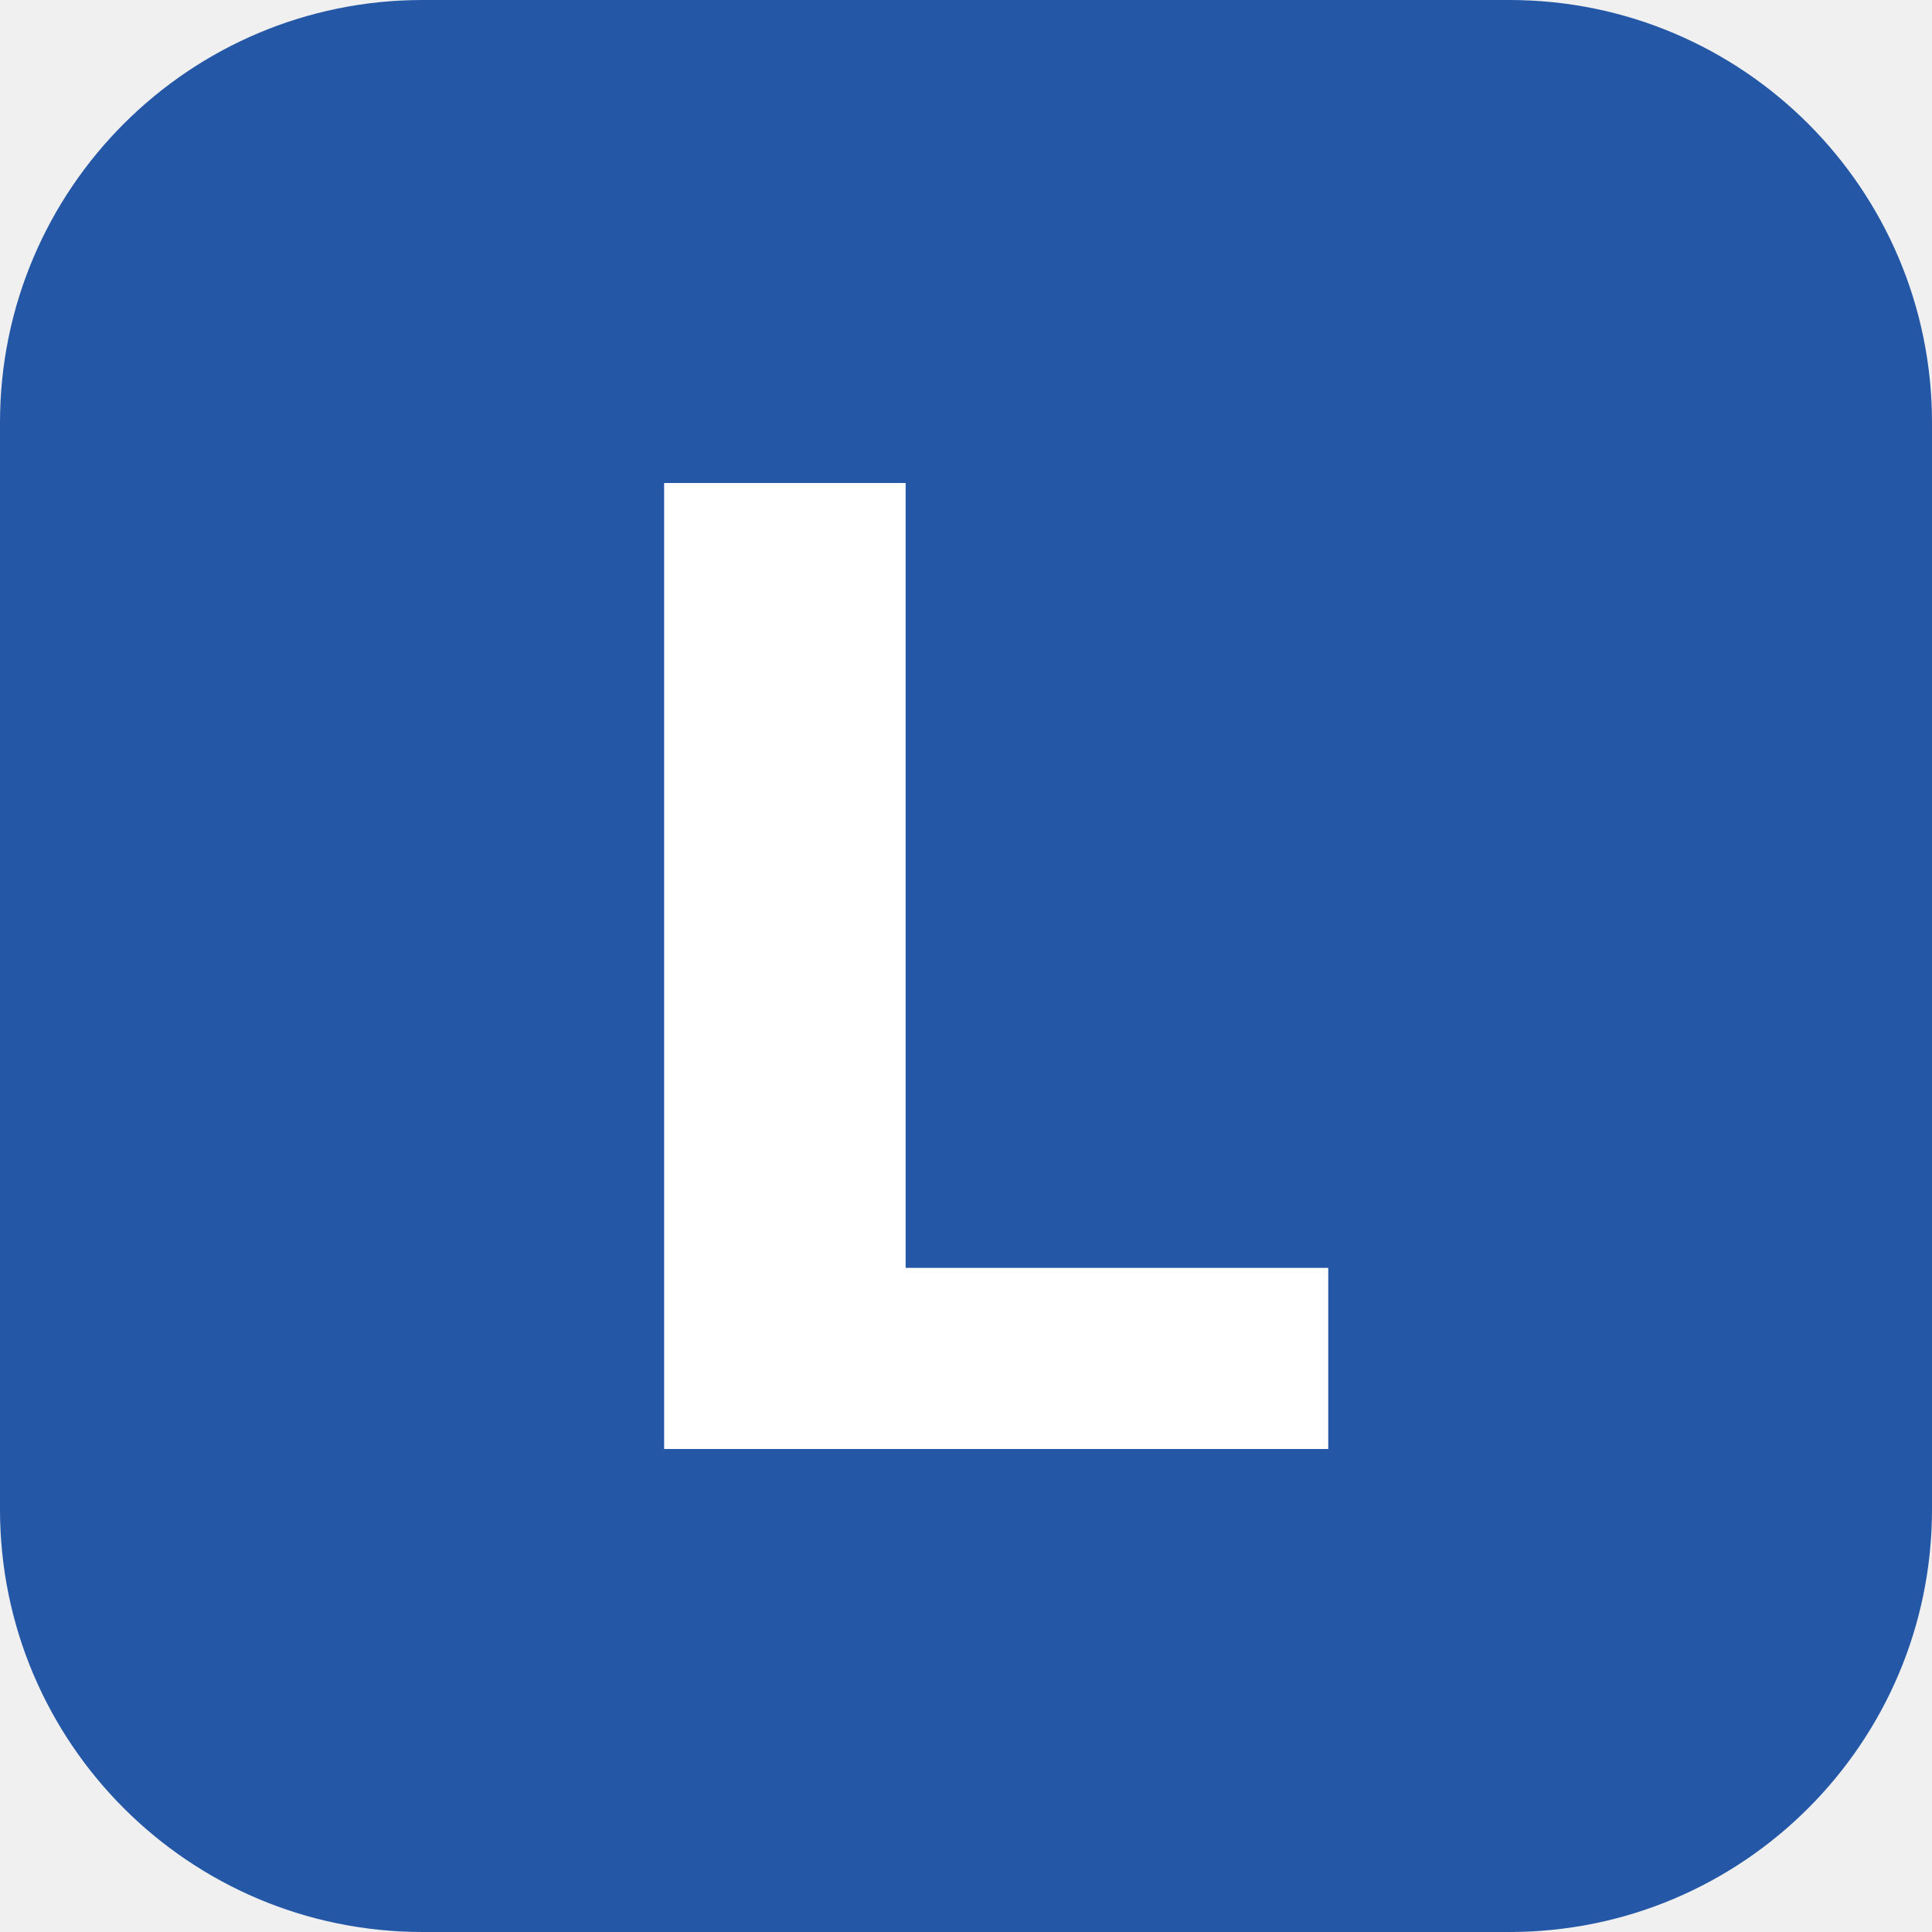
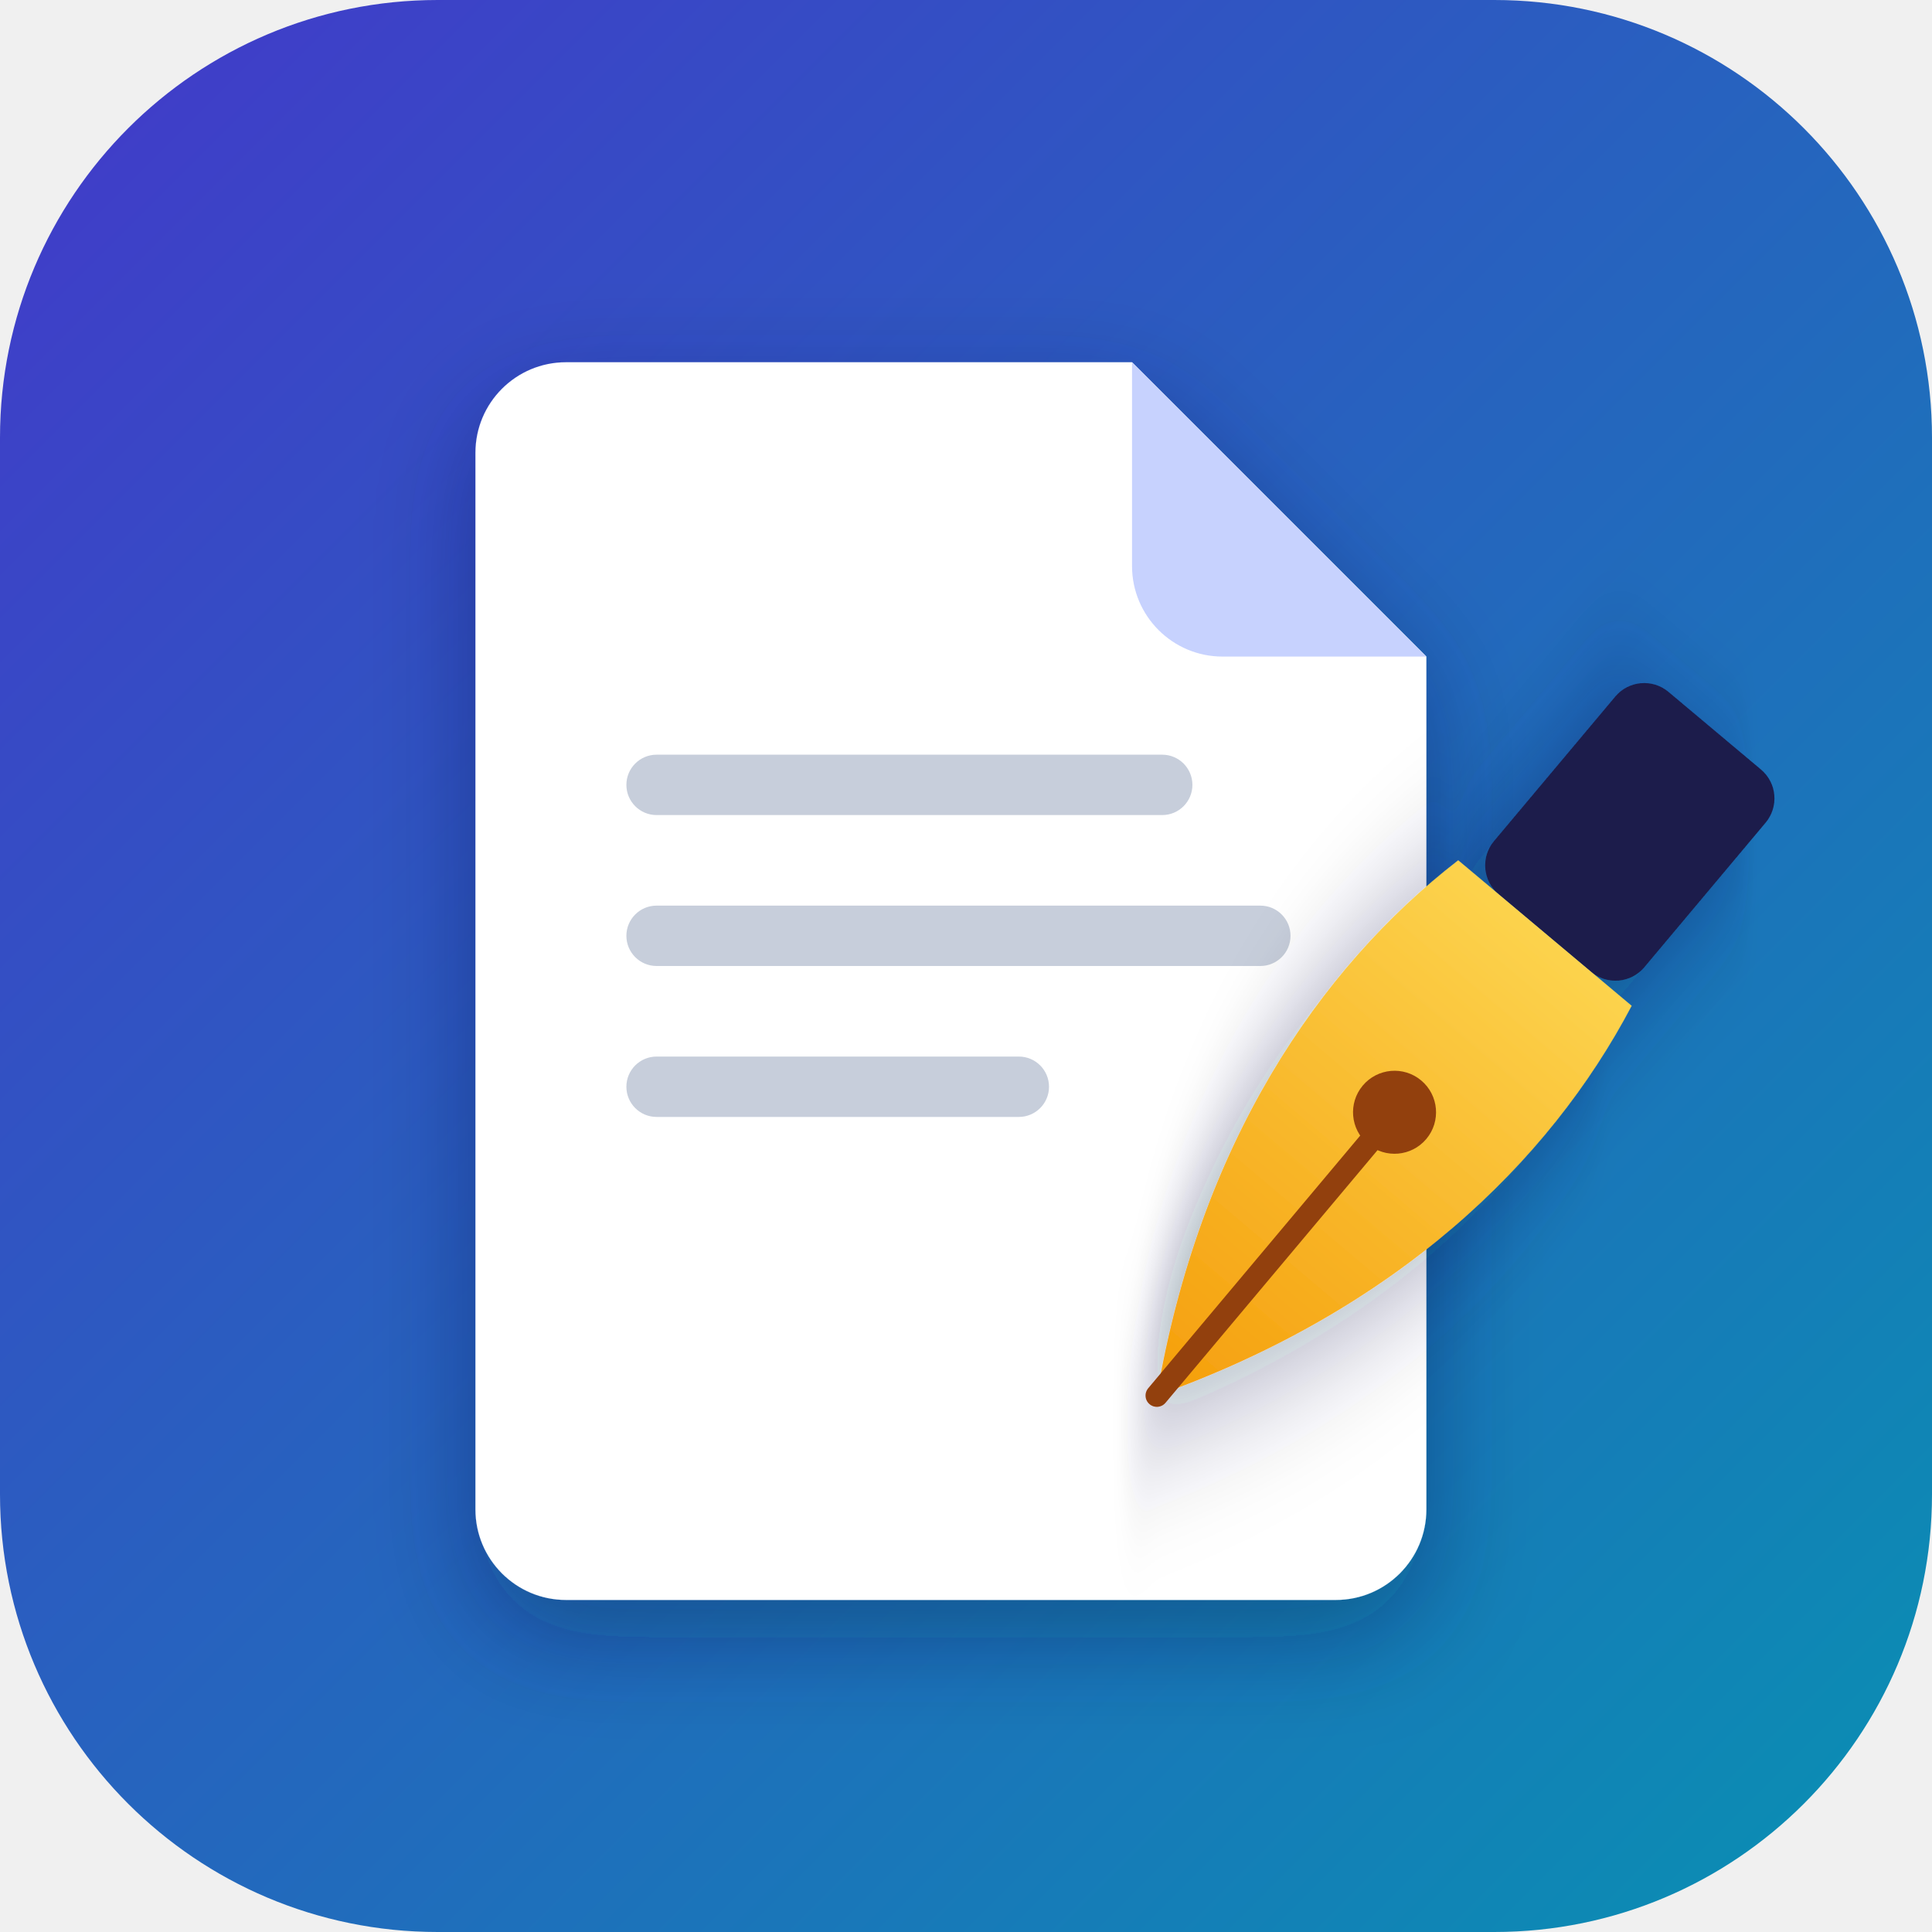
- <svg xmlns="http://www.w3.org/2000/svg" viewBox="0 0 64 64">
-   <rect width="64" height="64" rx="14" fill="#2457a6" />
-   <path d="M22 16h8v26h14v6H22z" fill="#fff" />
+ <svg xmlns="http://www.w3.org/2000/svg" viewBox="0 0 512 512">
+   <defs>
+     <linearGradient id="bg" x1="0" y1="0" x2="1" y2="1">
+       <stop offset="0" stop-color="#4338CA" />
+       <stop offset="1" stop-color="#0891B2" />
+     </linearGradient>
+     <linearGradient id="nib" x1="0" y1="0" x2="0" y2="1">
+       <stop offset="0" stop-color="#FCD34D" />
+       <stop offset="1" stop-color="#F59E0B" />
+     </linearGradient>
+     <filter id="sh" x="-20%" y="-20%" width="140%" height="140%">
+       <feDropShadow dx="0" dy="10" stdDeviation="14" flood-color="#0B1440" flood-opacity=".35" />
+     </filter>
+   </defs>
+   <rect width="512" height="512" rx="116" fill="url(#bg)" />
+   <g filter="url(#sh)">
+     <path d="M150 96h150l78 78v226a24 24 0 0 1-24 24H150a24 24 0 0 1-24-24V120a24 24 0 0 1 24-24z" fill="#fff" />
+     <path d="M300 96v54a24 24 0 0 0 24 24h54z" fill="#C7D2FE" />
+   </g>
+   <rect x="166" y="200" width="150" height="16" rx="8" fill="#C7CEDB" />
+   <rect x="166" y="240" width="176" height="16" rx="8" fill="#C7CEDB" />
+   <rect x="166" y="280" width="112" height="16" rx="8" fill="#C7CEDB" />
+   <g transform="translate(340 330) rotate(40)" filter="url(#sh)">
+     <rect x="-26" y="-178" width="52" height="70" rx="10" fill="#1E1B4B" />
+     <path d="M0 52 C-34 -6 -40 -62 -30 -108 H30 C40 -62 34 -6 0 52Z" fill="url(#nib)" />
+     <path d="M0 52 V-36" stroke="#92400E" stroke-width="6" stroke-linecap="round" />
+     <circle cx="0" cy="-46" r="11" fill="#92400E" />
+   </g>
</svg>
